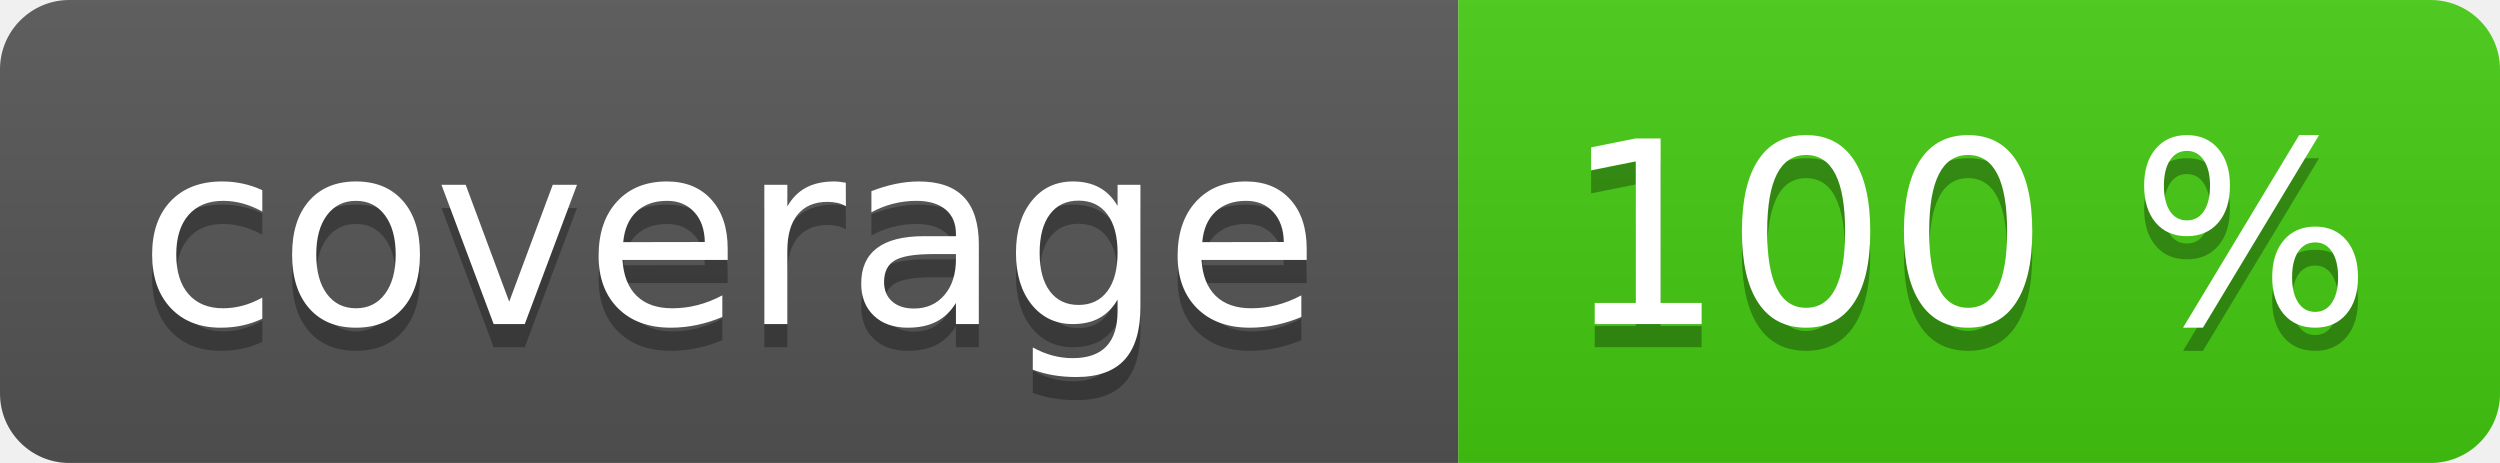
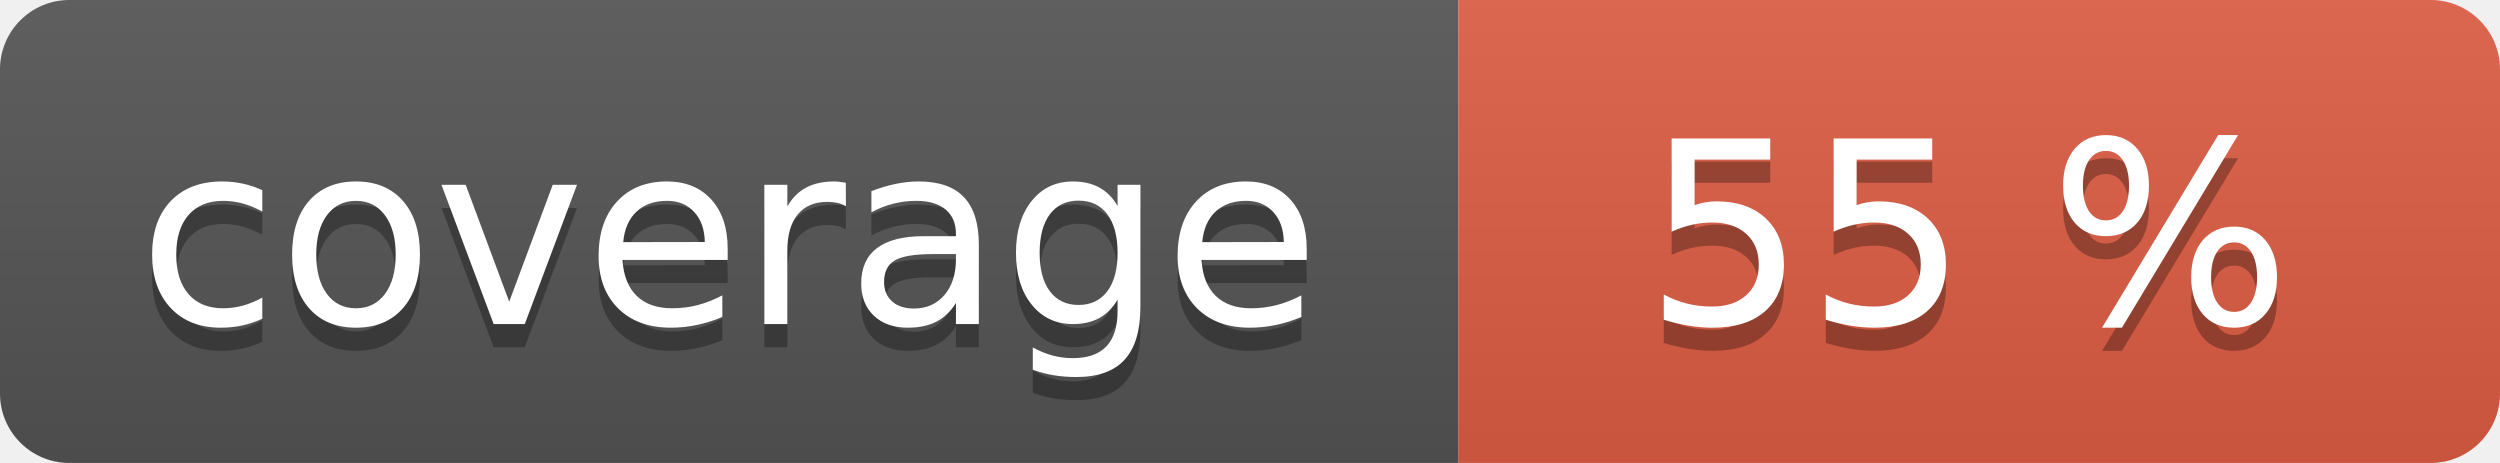
<svg xmlns="http://www.w3.org/2000/svg" width="108" height="20" role="img">
  <linearGradient id="s" x2="0" y2="100%">
    <stop offset="0" stop-color="#bbb" stop-opacity=".1" />
    <stop offset="1" stop-opacity=".1" />
  </linearGradient>
  <clipPath id="r">
    <rect width="108" height="20" rx="3" fill="#fff" />
  </clipPath>
  <g clip-path="url(#r)">
    <rect width="63" height="20" fill="#555" />
-     <rect x="63" width="45" height="20" fill="#4c1" />
+     <rect x="63" width="45" height="20" fill="#e05d44" />
    <rect width="108" height="20" fill="url(#s)" />
  </g>
  <g fill="#fff" text-anchor="middle" font-family="Verdana,Geneva,DejaVu Sans,sans-serif" text-rendering="geometricPrecision" font-size="110">
    <text aria-hidden="true" x="315" y="150" fill="#010101" fill-opacity=".3" transform="scale(.1)" textLength="530">coverage</text>
    <text x="315" y="140" transform="scale(.1)" fill="#fff" textLength="530">coverage</text>
-     <text aria-hidden="true" x="850" y="150" fill="#010101" fill-opacity=".3" transform="scale(.1)" textLength="350">100 %</text>
-     <text x="850" y="140" transform="scale(.1)" fill="#fff" textLength="350">100 %</text>
+     <text aria-hidden="true" x="850" y="150" fill="#010101" fill-opacity=".3" transform="scale(.1)" textLength="350">55 %</text>
+     <text x="850" y="140" transform="scale(.1)" fill="#fff" textLength="350">55 %</text>
  </g>
</svg>
